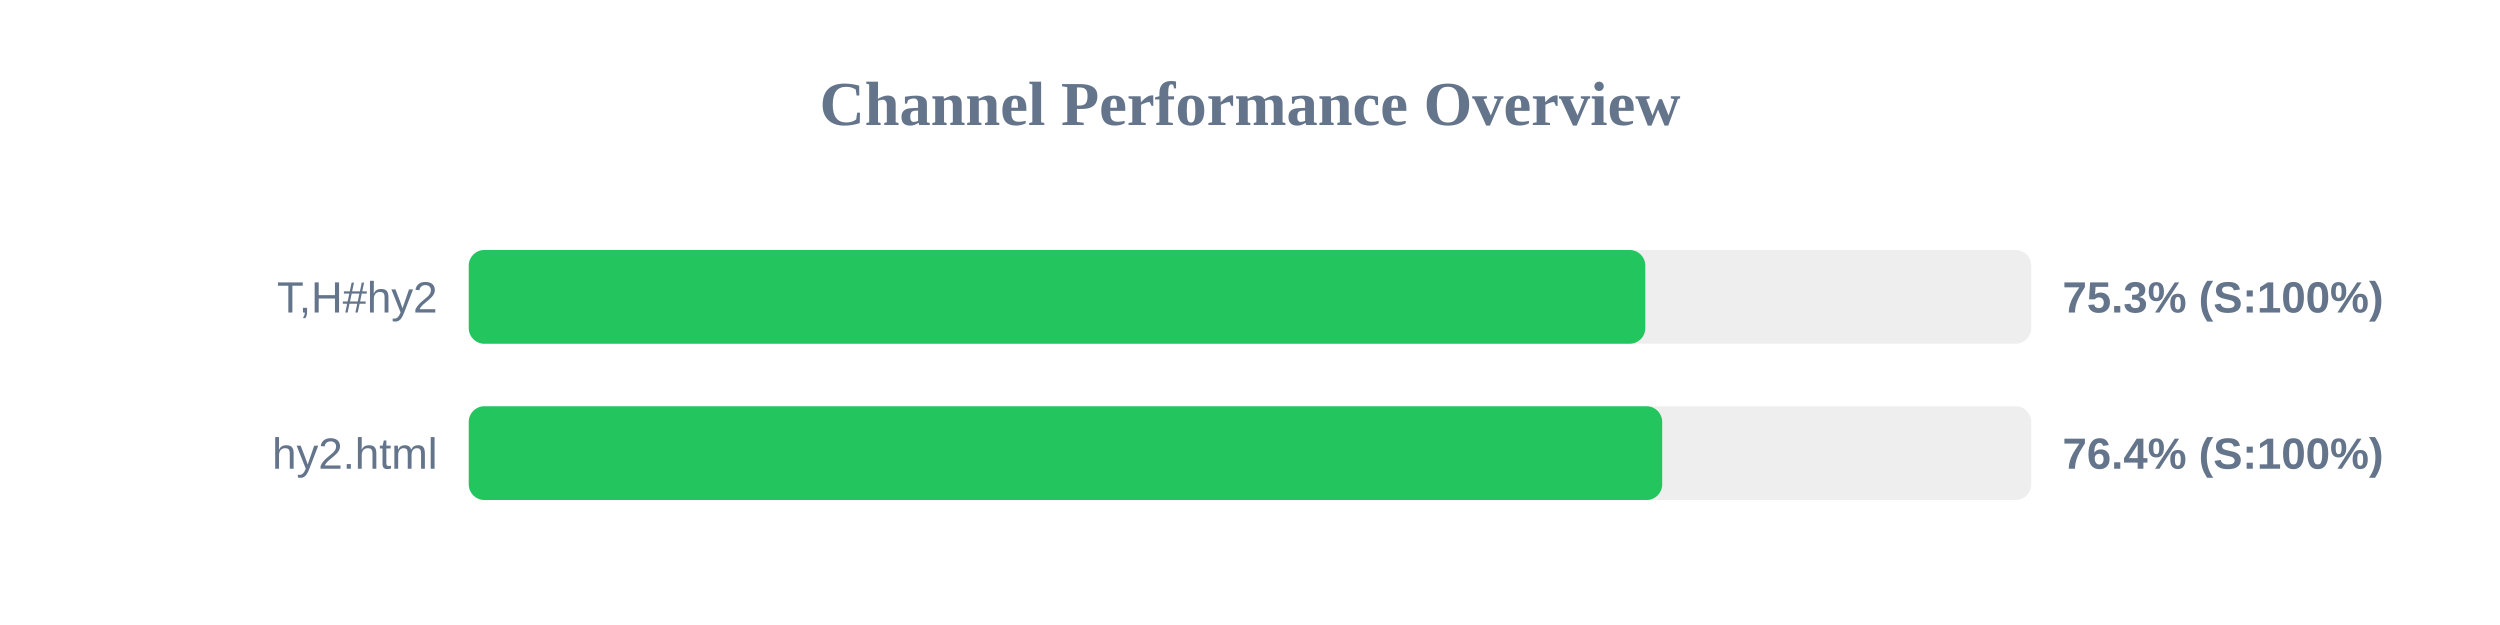
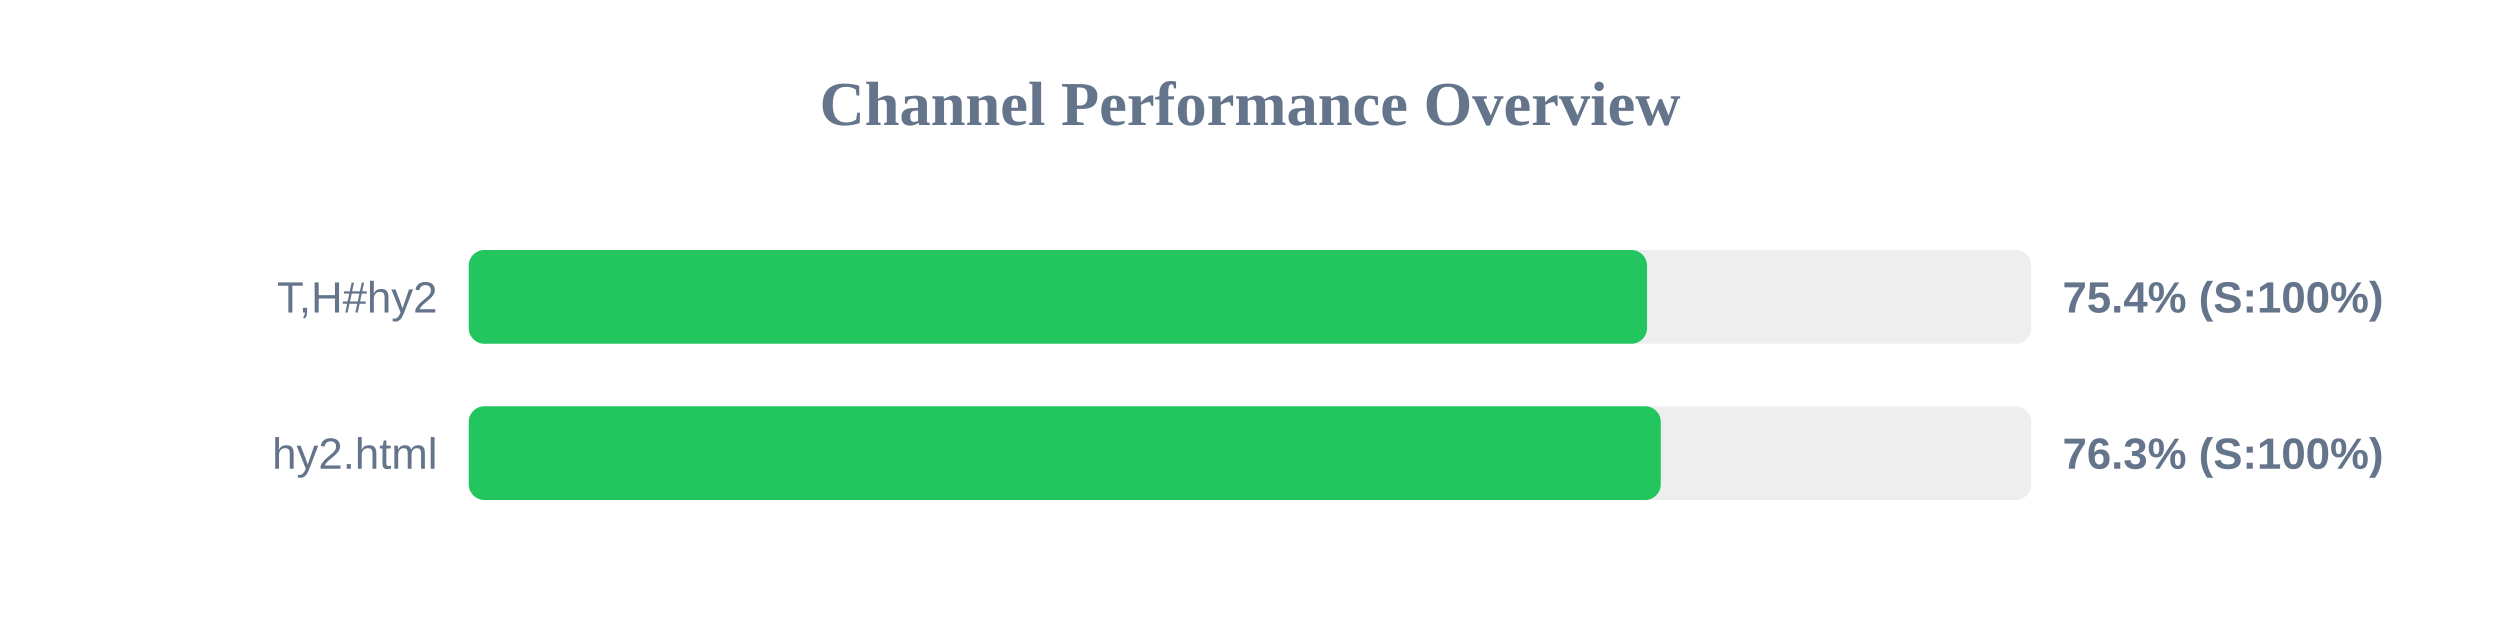
<svg xmlns="http://www.w3.org/2000/svg" width="800" height="200" version="1.1">
  <style>
        .row { font: 14px Arial; fill: #64748b; }
        .score { font: bold 14px Arial; fill: #64748b; }
    </style>
  <text x="400" y="40" text-anchor="middle" font-size="20px" font-weight="bold" fill="#64748b">Channel Performance Overview</text>
  <rect x="150" y="80" width="500" height="30" fill="#eee" rx="5" />
-   <rect x="150" y="80" width="376.5" height="30" fill="#22c55e" rx="5" />
+   <rect x="150" y="80" width="377.05" height="30" fill="#22c55e" rx="5" />
  <text x="140" y="100" text-anchor="end" class="row">T,H#hy2</text>
-   <text x="660" y="100" text-anchor="start" class="score">75.3% (S:100%)</text>
+   <text x="660" y="100" text-anchor="start" class="score">75.4% (S:100%)</text>
  <rect x="150" y="130" width="500" height="30" fill="#eee" rx="5" />
-   <rect x="150" y="130" width="381.9" height="30" fill="#22c55e" rx="5" />
+   <rect x="150" y="130" width="381.45" height="30" fill="#22c55e" rx="5" />
  <text x="140" y="150" text-anchor="end" class="row">hy2.html</text>
-   <text x="660" y="150" text-anchor="start" class="score">76.4% (S:100%)</text>
+   <text x="660" y="150" text-anchor="start" class="score">76.3% (S:100%)</text>
</svg>
